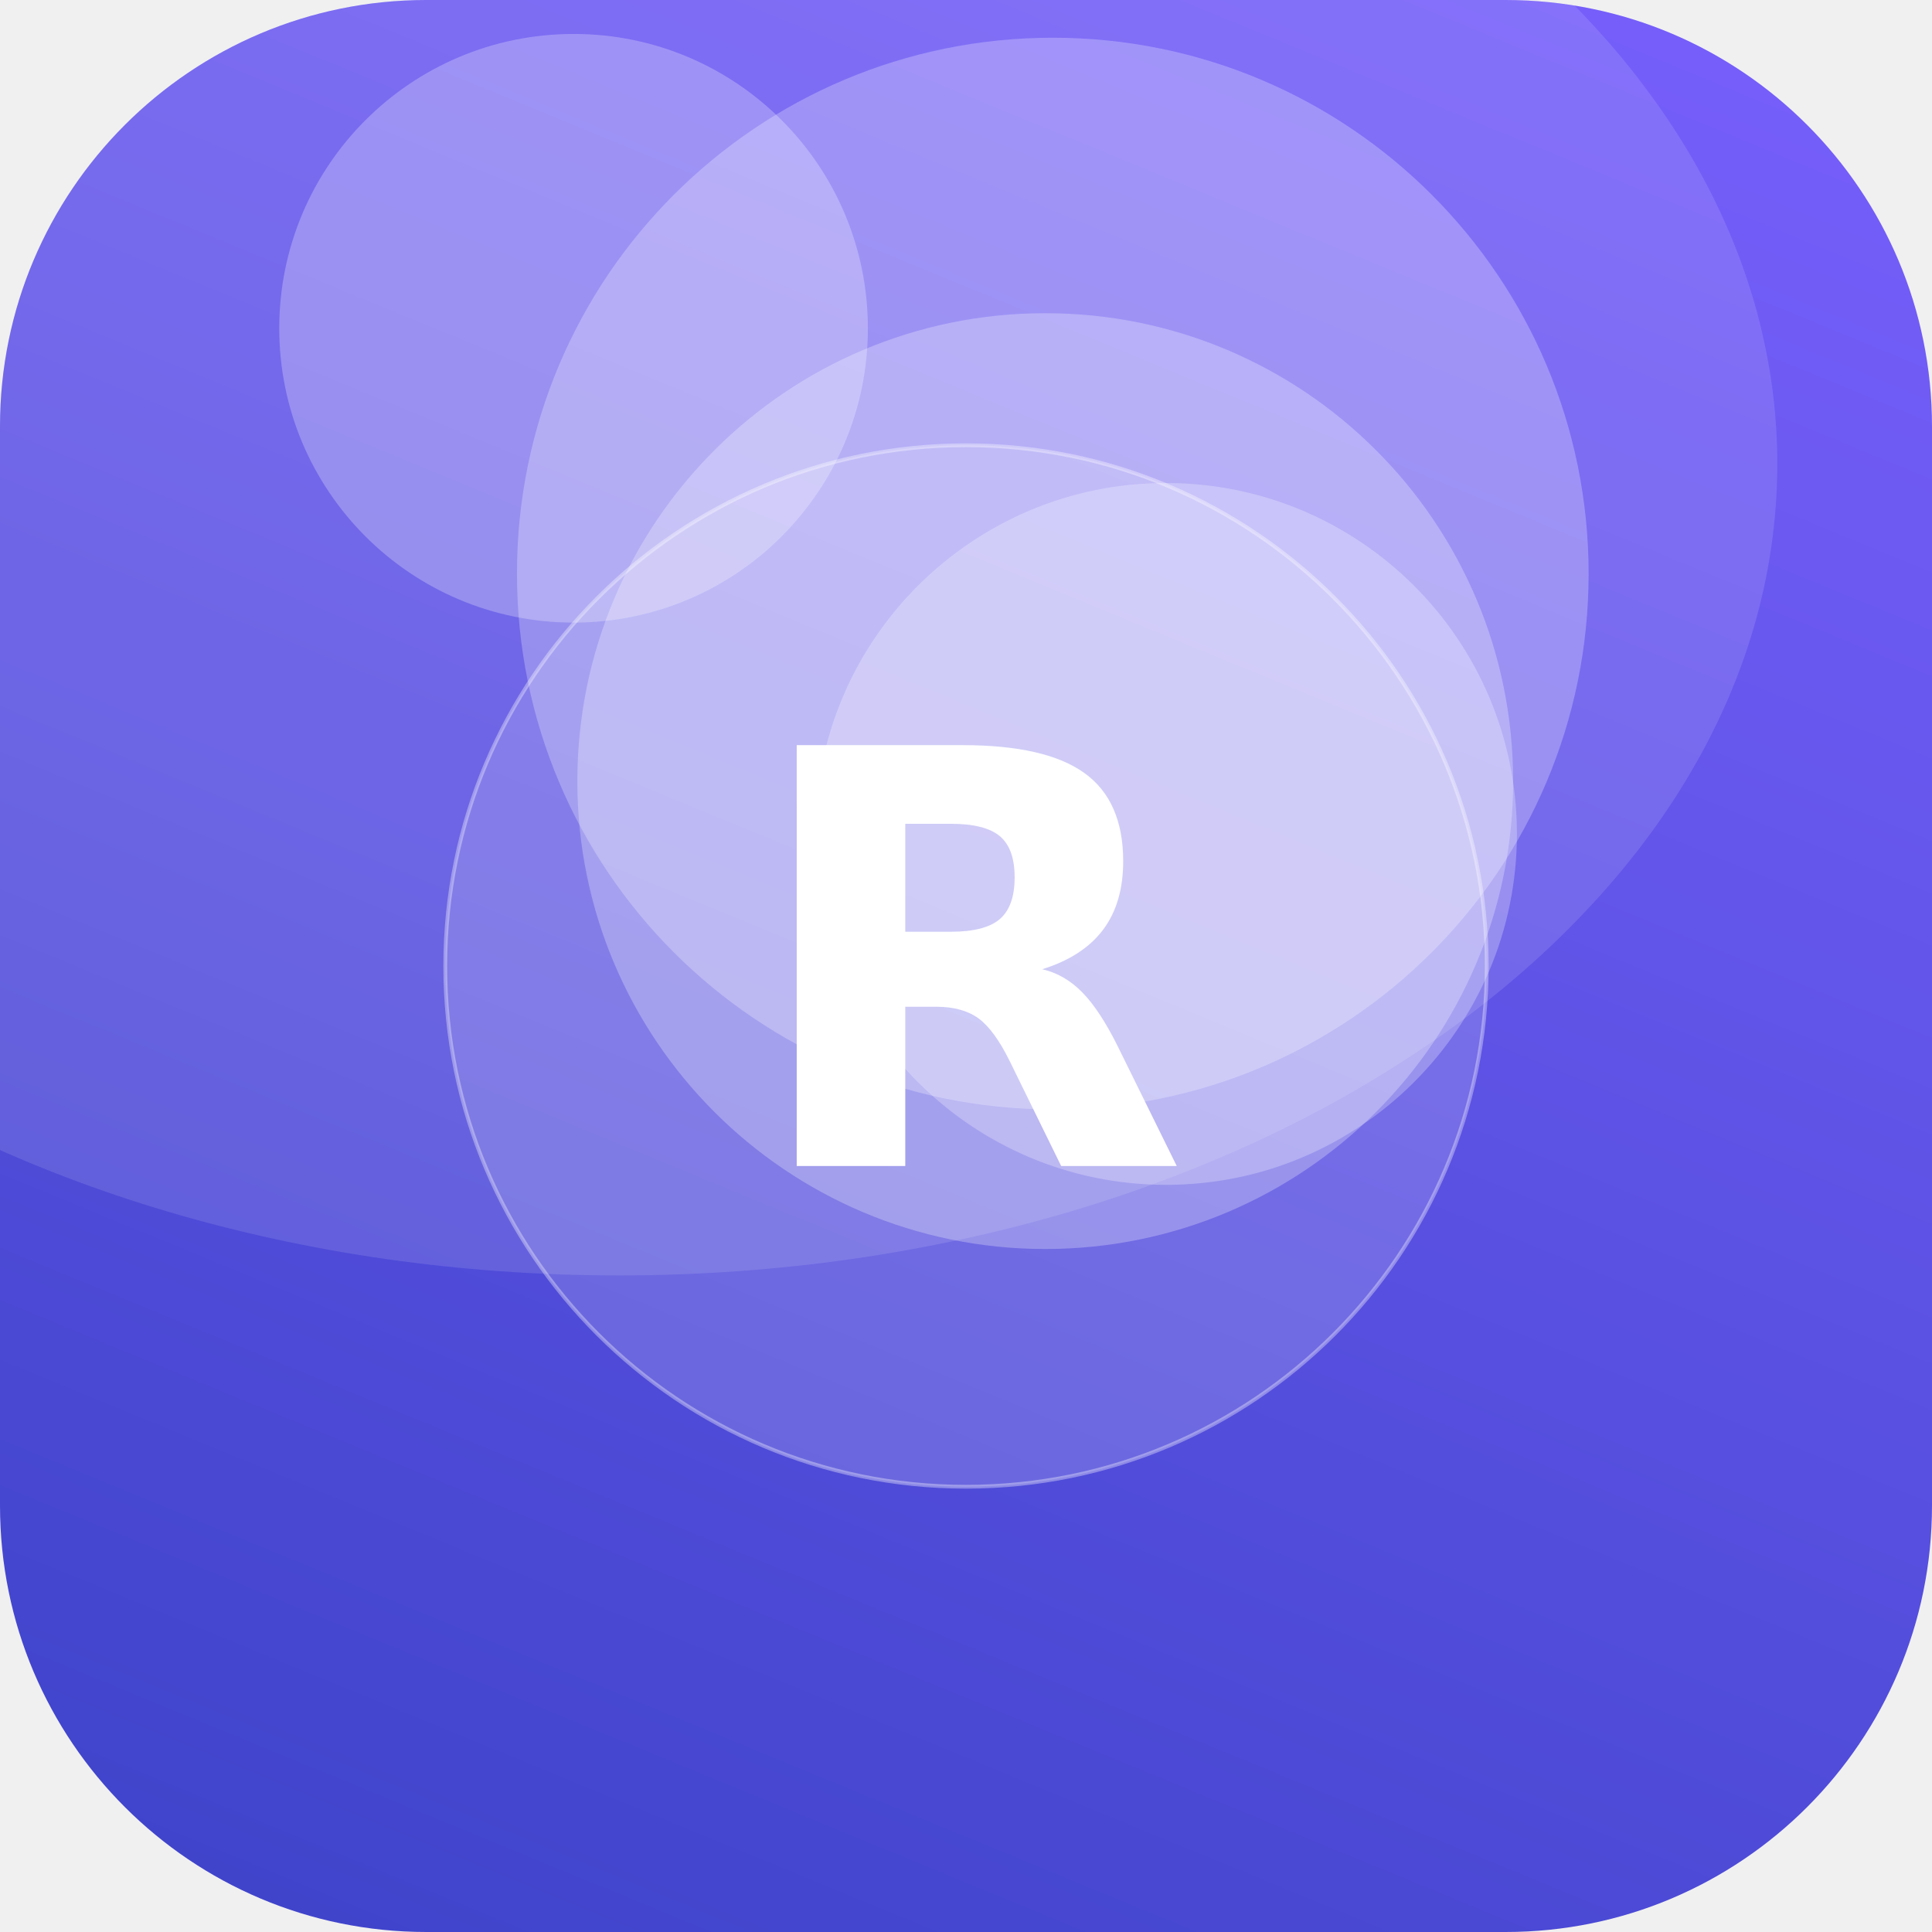
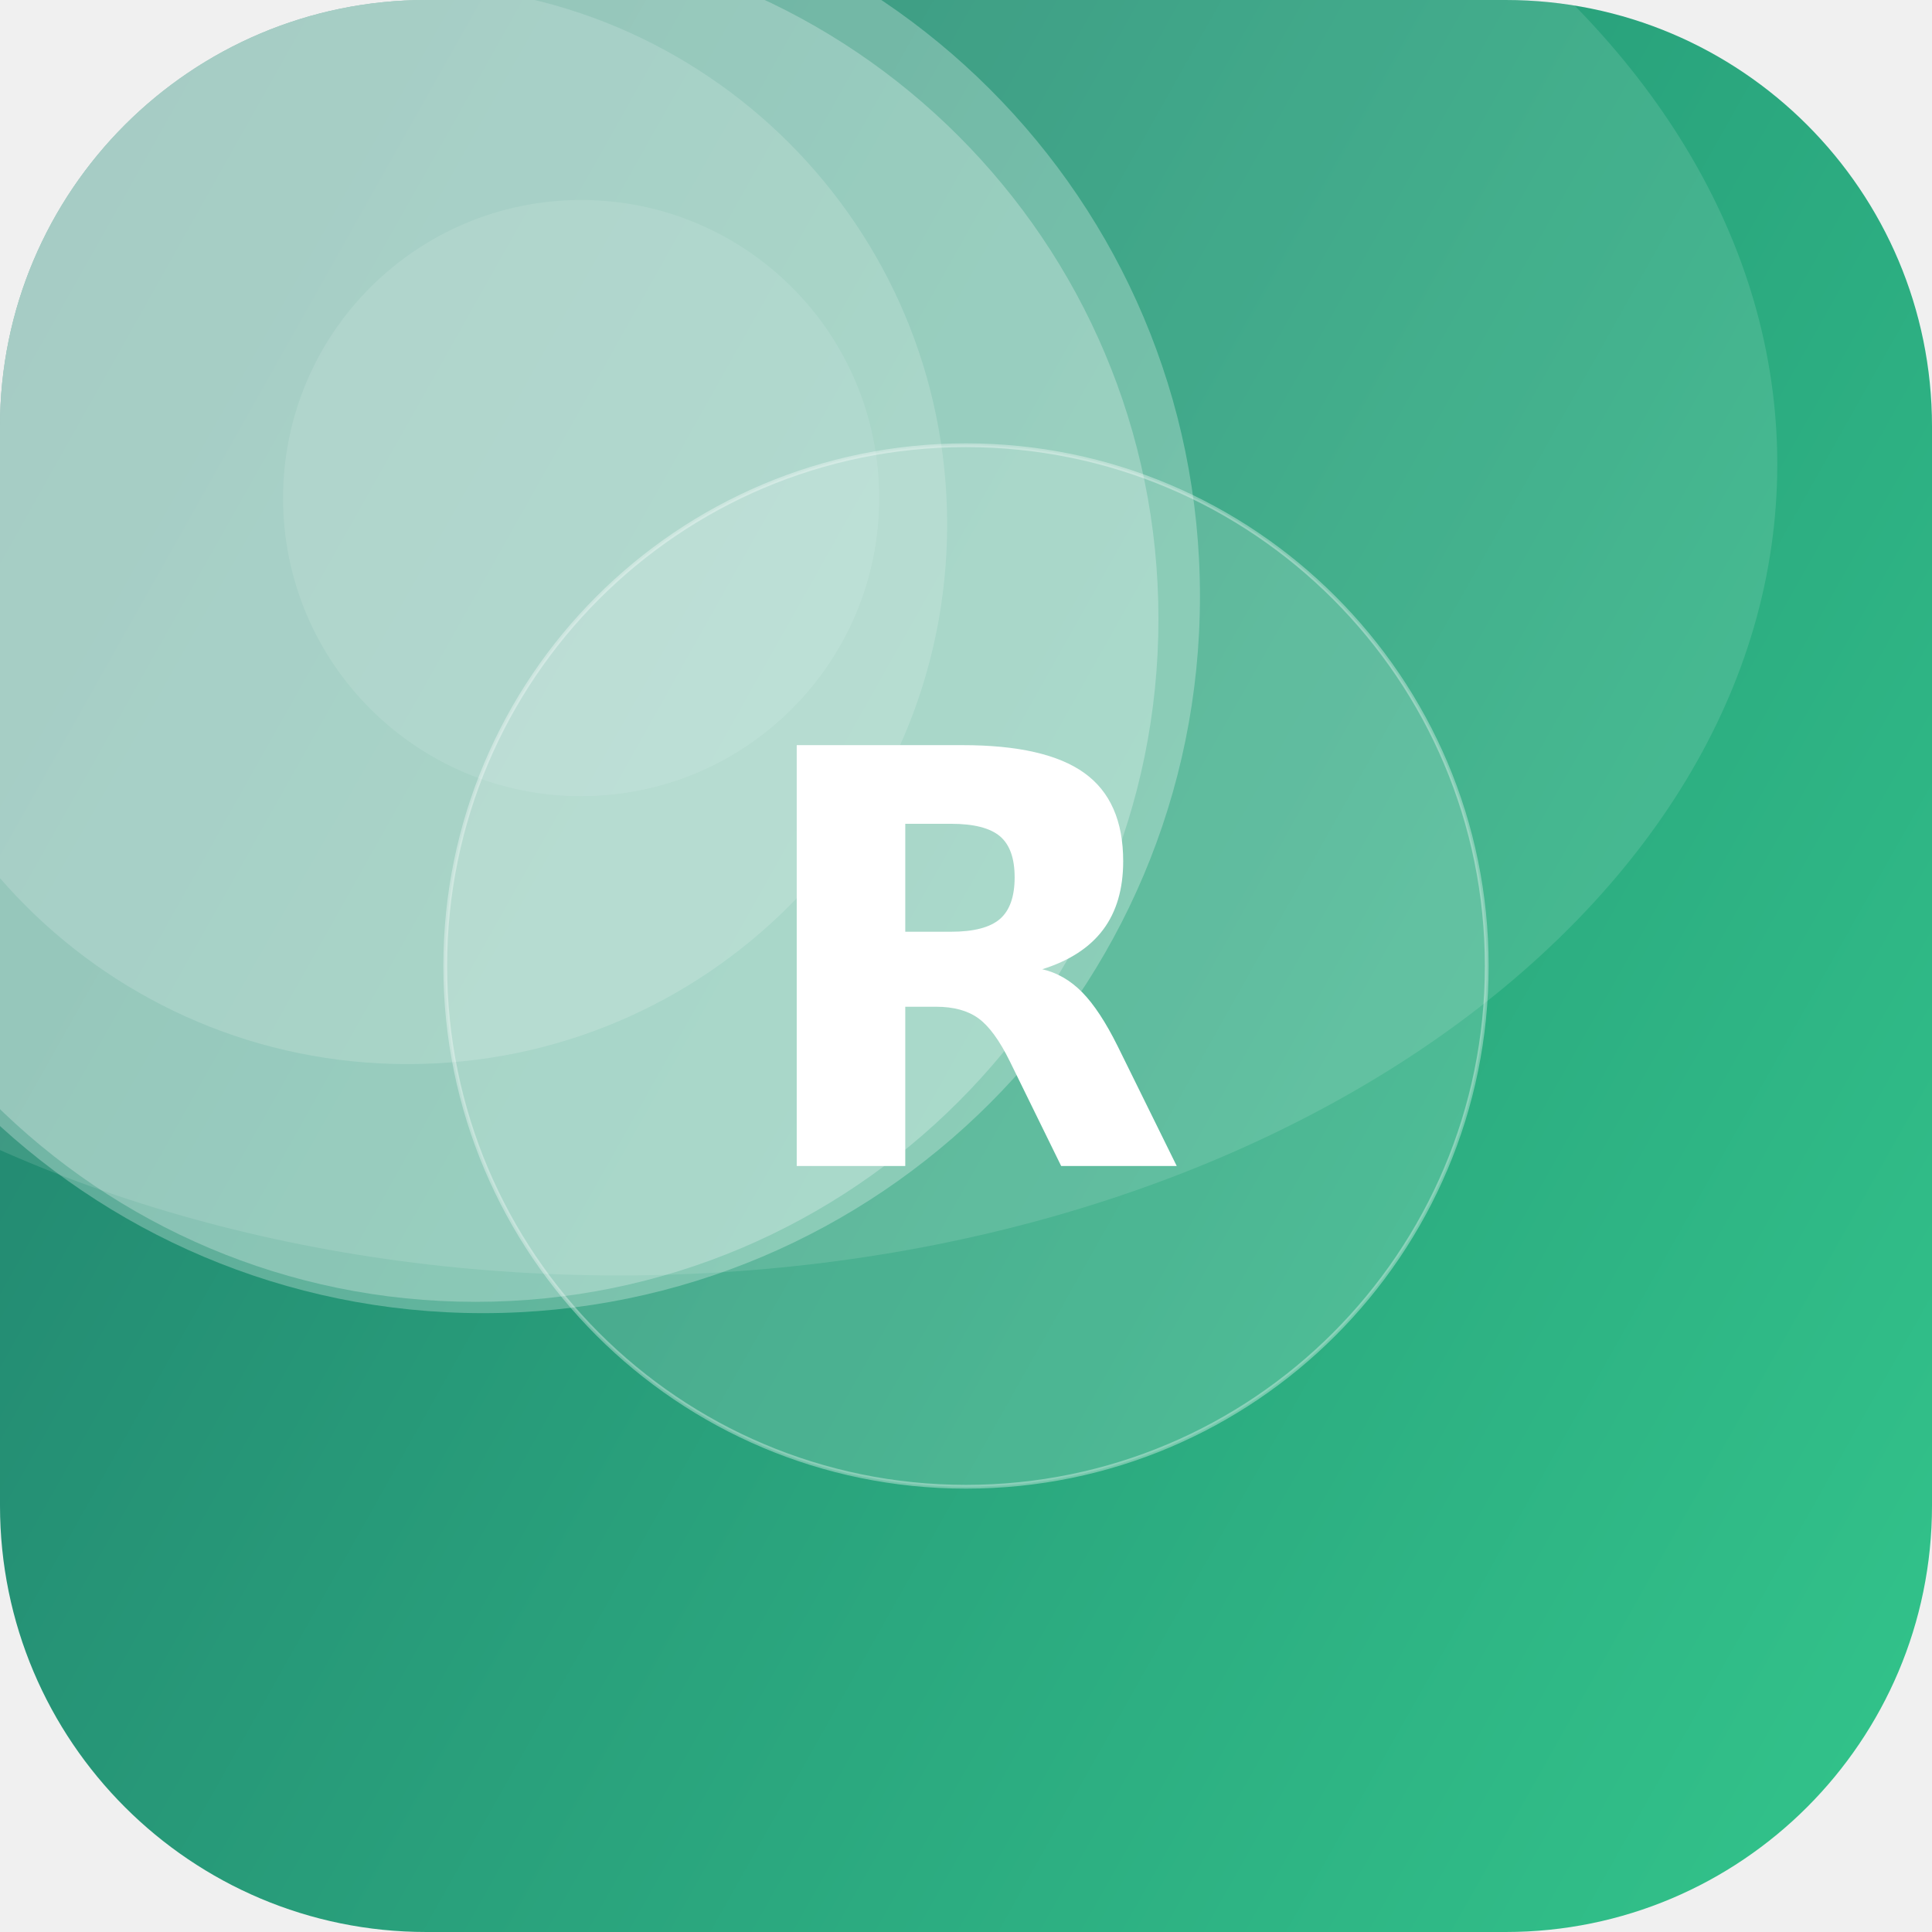
<svg xmlns="http://www.w3.org/2000/svg" width="512" height="512" viewBox="0 0 512 512">
  <defs>
-     <linearGradient id="g" x1="0" y1="0" x2="1" y2="1" gradientTransform="rotate(68 0.5 0.5)">
-       <stop offset="0" stop-color="#7B61FF" />
-       <stop offset="1" stop-color="#3A41C6" />
+     <linearGradient id="g" x1="0" y1="0" x2="1" y2="1" gradientTransform="rotate(165 0.5 0.5)">
+       <stop offset="0" stop-color="#33C78C" />
+       <stop offset="1" stop-color="#1F7A6B" />
    </linearGradient>
    <clipPath id="c">
      <rect width="512" height="512" rx="113" />
    </clipPath>
  </defs>
  <g clip-path="url(#c)">
    <rect width="512" height="512" fill="url(#g)" />
-     <circle cx="309" cy="221" r="93" fill="#FFFFFF" fill-opacity="0.26" />
-     <circle cx="277" cy="207" r="124" fill="#FFFFFF" fill-opacity="0.27" />
-     <circle cx="279" cy="152" r="142" fill="#FFFFFF" fill-opacity="0.26" />
-     <circle cx="152" cy="87" r="78" fill="#FFFFFF" fill-opacity="0.26" />
+     <circle cx="154" cy="132" r="79" fill="#FFFFFF" fill-opacity="0.10" />
+     <circle cx="108" cy="139" r="143" fill="#FFFFFF" fill-opacity="0.16" />
+     <circle cx="126" cy="164" r="181" fill="#FFFFFF" fill-opacity="0.26" />
+     <circle cx="128" cy="158" r="190" fill="#FFFFFF" fill-opacity="0.27" />
    <ellipse cx="164" cy="123" rx="307" ry="215" fill="#FFFFFF" fill-opacity="0.12" />
    <circle cx="256" cy="256" r="138" fill="#FFFFFF" fill-opacity="0.16" stroke="#FFFFFF" stroke-opacity="0.35" />
    <text x="50%" y="50%" dy="53" text-anchor="middle" font-family="DejaVu Sans, Helvetica, Arial, sans-serif" font-weight="bold" font-size="153" fill="#FFFFFF">R</text>
  </g>
</svg>
